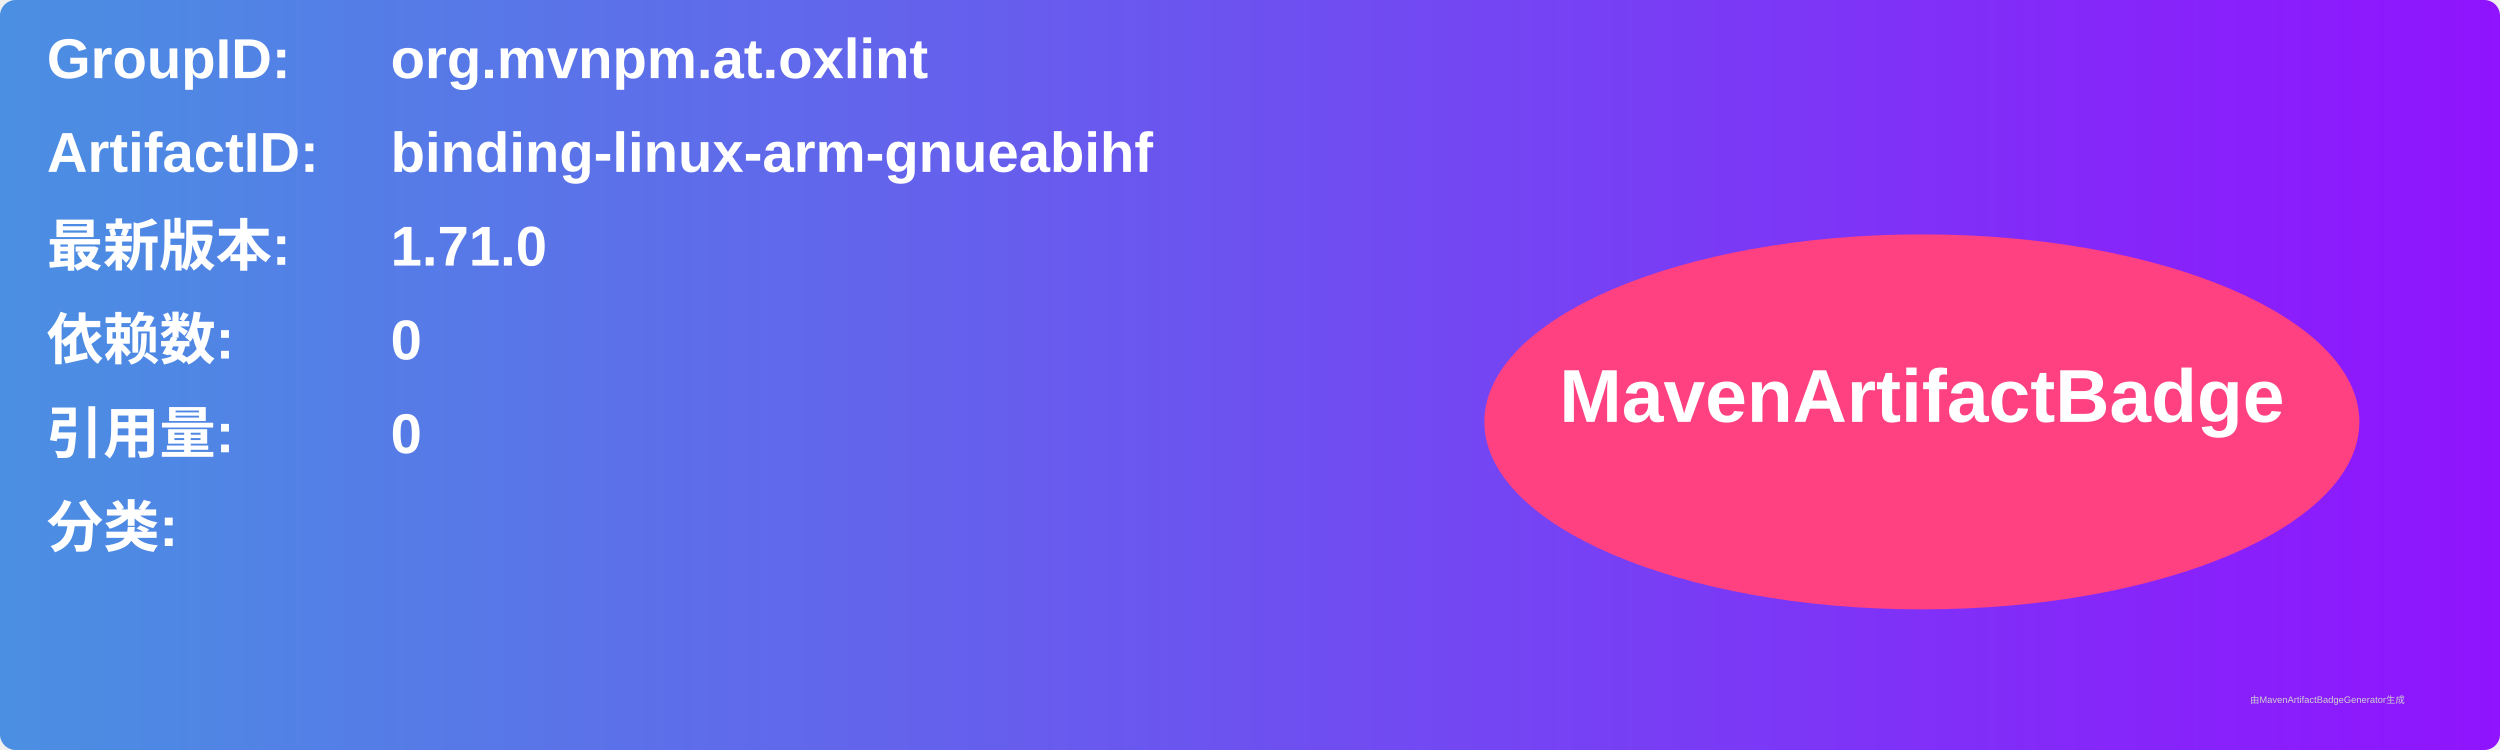
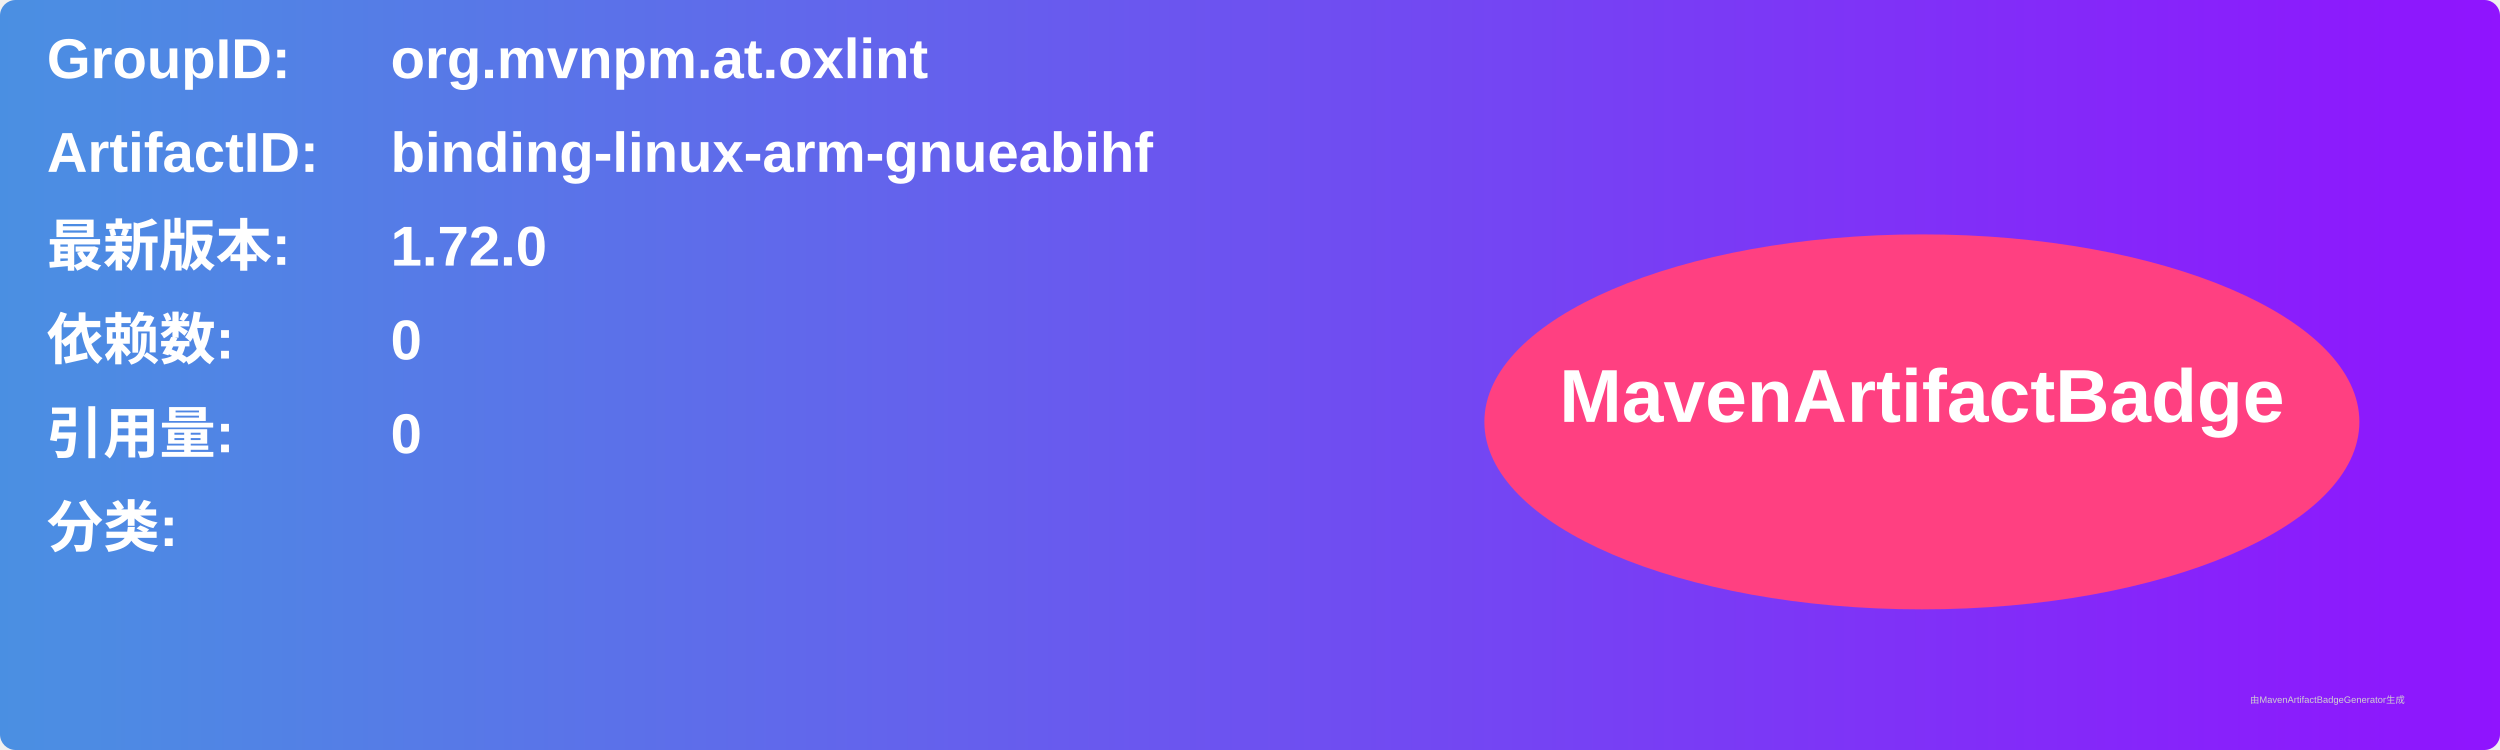
<svg xmlns="http://www.w3.org/2000/svg" width="800" height="240" viewBox="0 0 800 240">
  <linearGradient id="grad" x1="0%" y1="0%" x2="100%" y2="0%">
    <stop offset="0%" stop-color="#4a90e2" />
    <stop offset="100%" stop-color="#9013fe" />
  </linearGradient>
  <rect width="100%" height="100%" rx="5" ry="5" fill="url(#grad)" />
  <g transform="translate(15, 15)">
    <text x="0" y="10" font-family="Arial" font-size="18" fill="white" font-weight="bold" width="260">GroupID:</text>
    <text x="110" y="10" font-family="Arial" font-size="18" fill="white" font-weight="bold" width="460">org.mvnpm.at.oxlint</text>
    <text x="0" y="40" font-family="Arial" font-size="18" fill="white" font-weight="bold" width="260">ArtifactID:</text>
    <text x="110" y="40" font-family="Arial" font-size="18" fill="white" font-weight="bold" width="460">binding-linux-arm-gnueabihf</text>
    <text x="0" y="70" font-family="Arial" font-size="18" fill="white" font-weight="bold">最新版本:</text>
    <text x="110" y="70" font-family="Arial" font-size="18" fill="white" font-weight="bold">
-       <tspan font-weight="bold">1.71.0</tspan>
+       <tspan font-weight="bold">1.72.0</tspan>
    </text>
    <text x="0" y="100" font-family="Arial" font-size="18" fill="white" font-weight="bold">依赖数: </text>
    <text x="110" y="100" font-family="Arial" font-size="18" fill="white">
      <tspan font-weight="bold">0</tspan>
    </text>
    <text x="0" y="130" font-family="Arial" font-size="18" fill="white" font-weight="bold">引用量: </text>
    <text x="110" y="130" font-family="Arial" font-size="18" fill="white">
      <tspan font-weight="bold">0</tspan>
    </text>
    <text x="0" y="160" font-family="Arial" font-size="18" fill="white" font-weight="bold">分类:</text>
    <text x="10" y="190" font-family="Arial" font-size="10" fill="white">
      <tspan font-weight="bold" />
    </text>
    <ellipse cx="600" cy="120" rx="140" ry="60" fill="#ff4081" />
    <text x="600" y="120" text-anchor="middle" font-family="Arial" font-size="24" fill="white" font-weight="bold">MavenArtifactBadge</text>
  </g>
  <text x="720" y="225" font-family="Arial" font-size="3" fill="#d0d0d0">由MavenArtifactBadgeGenerator生成</text>
</svg>
